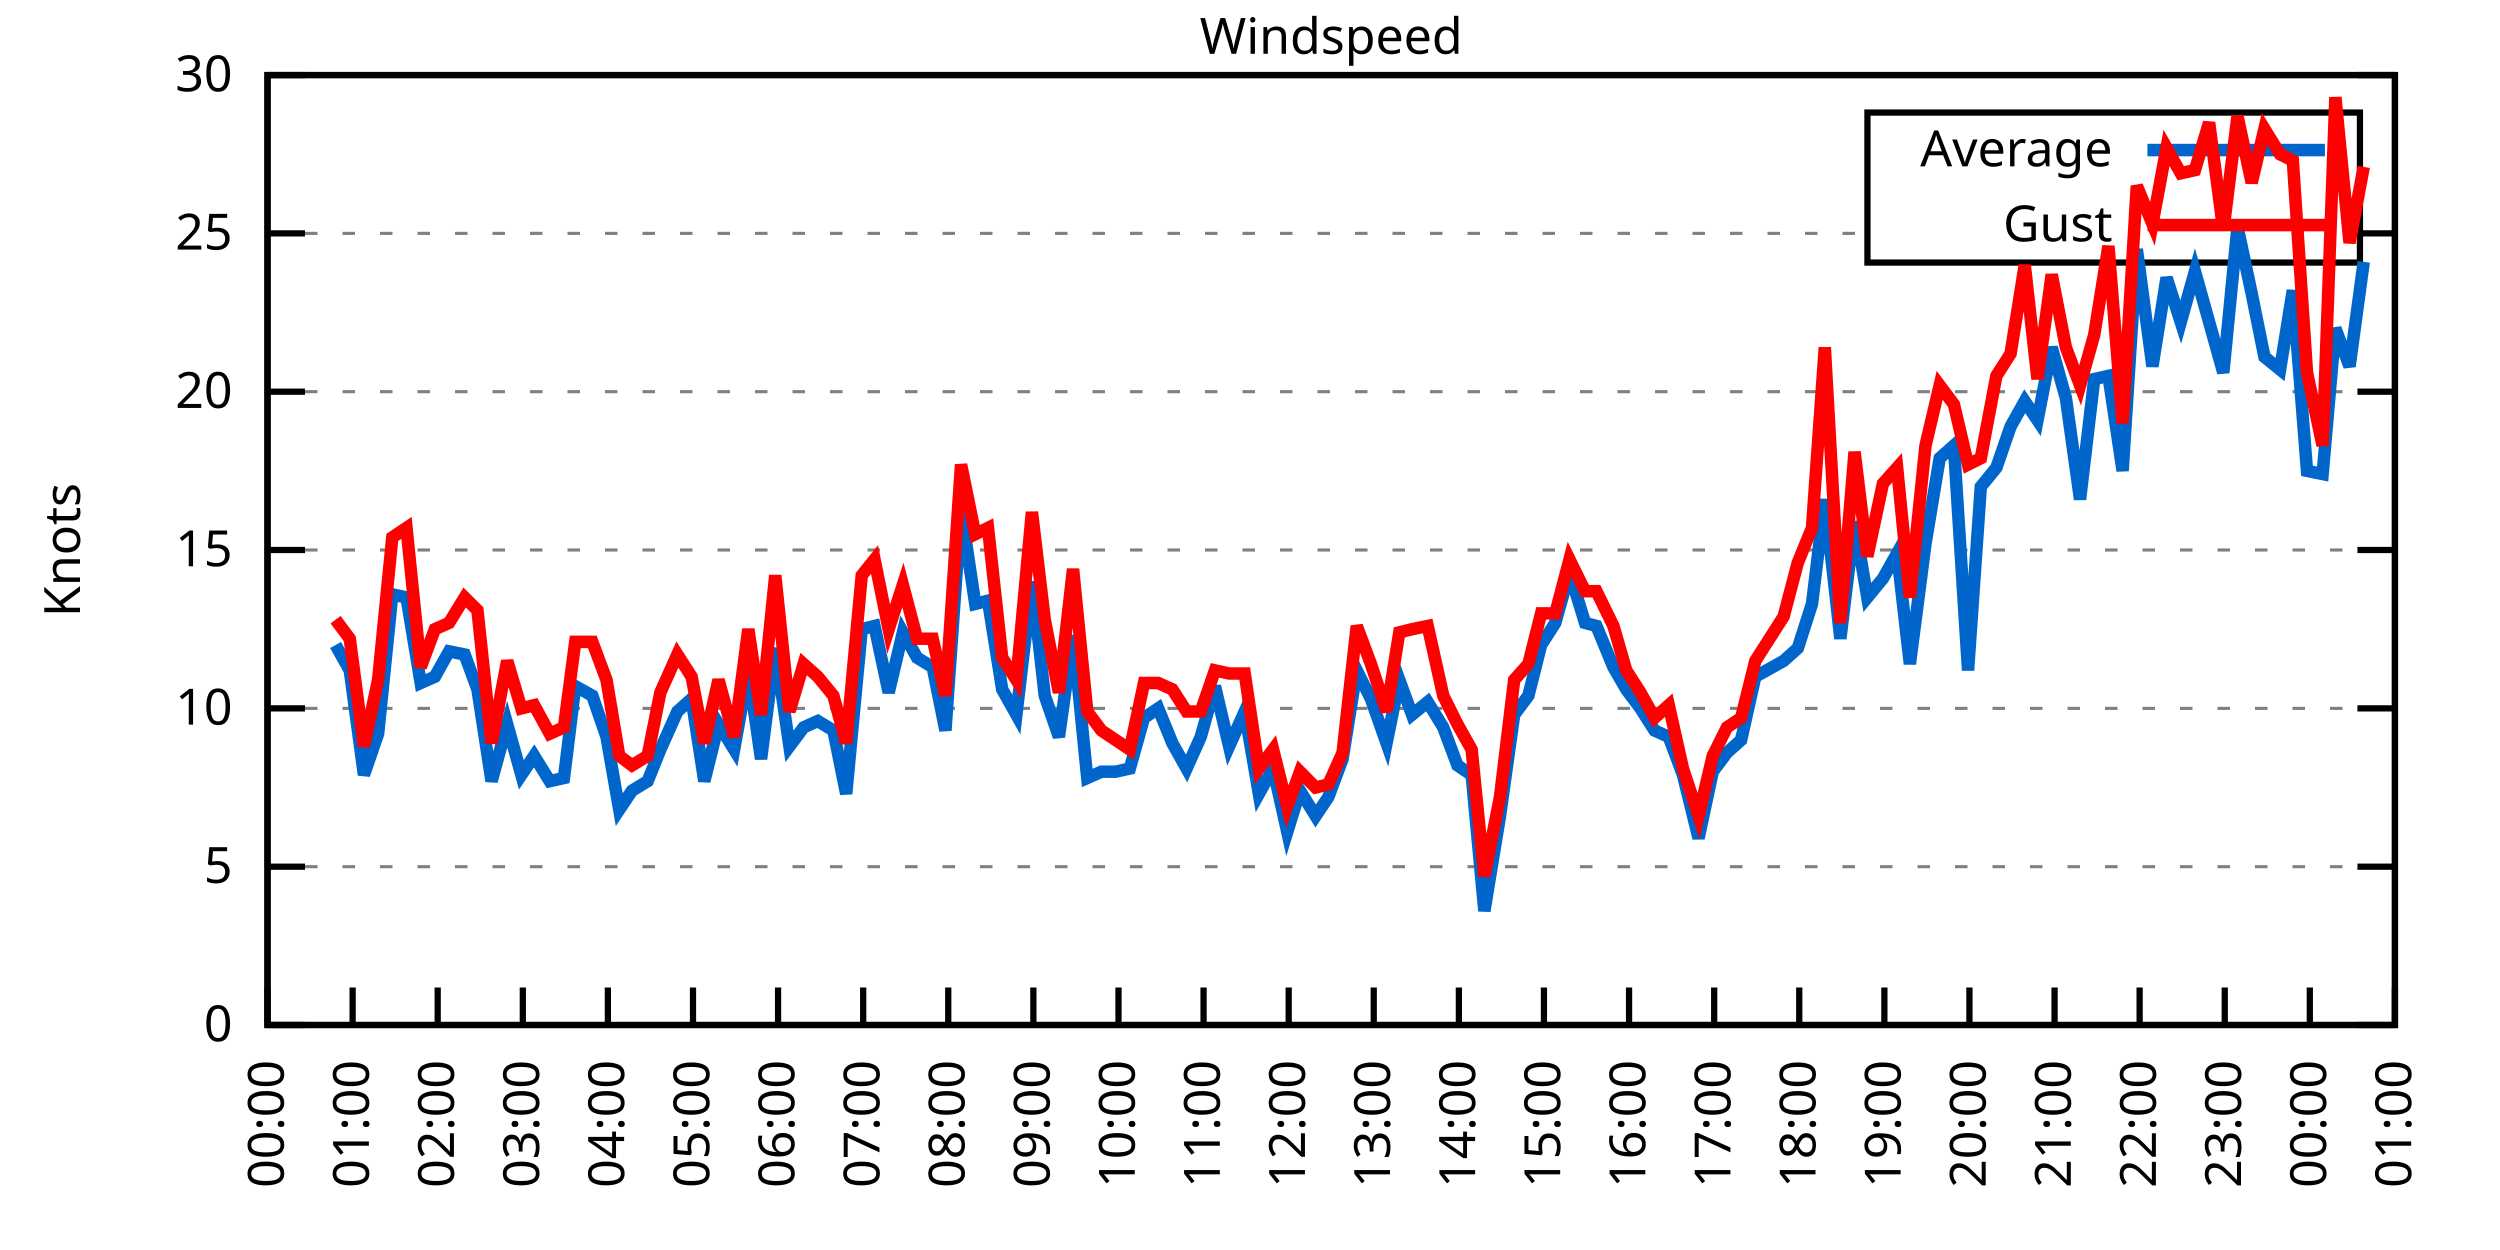
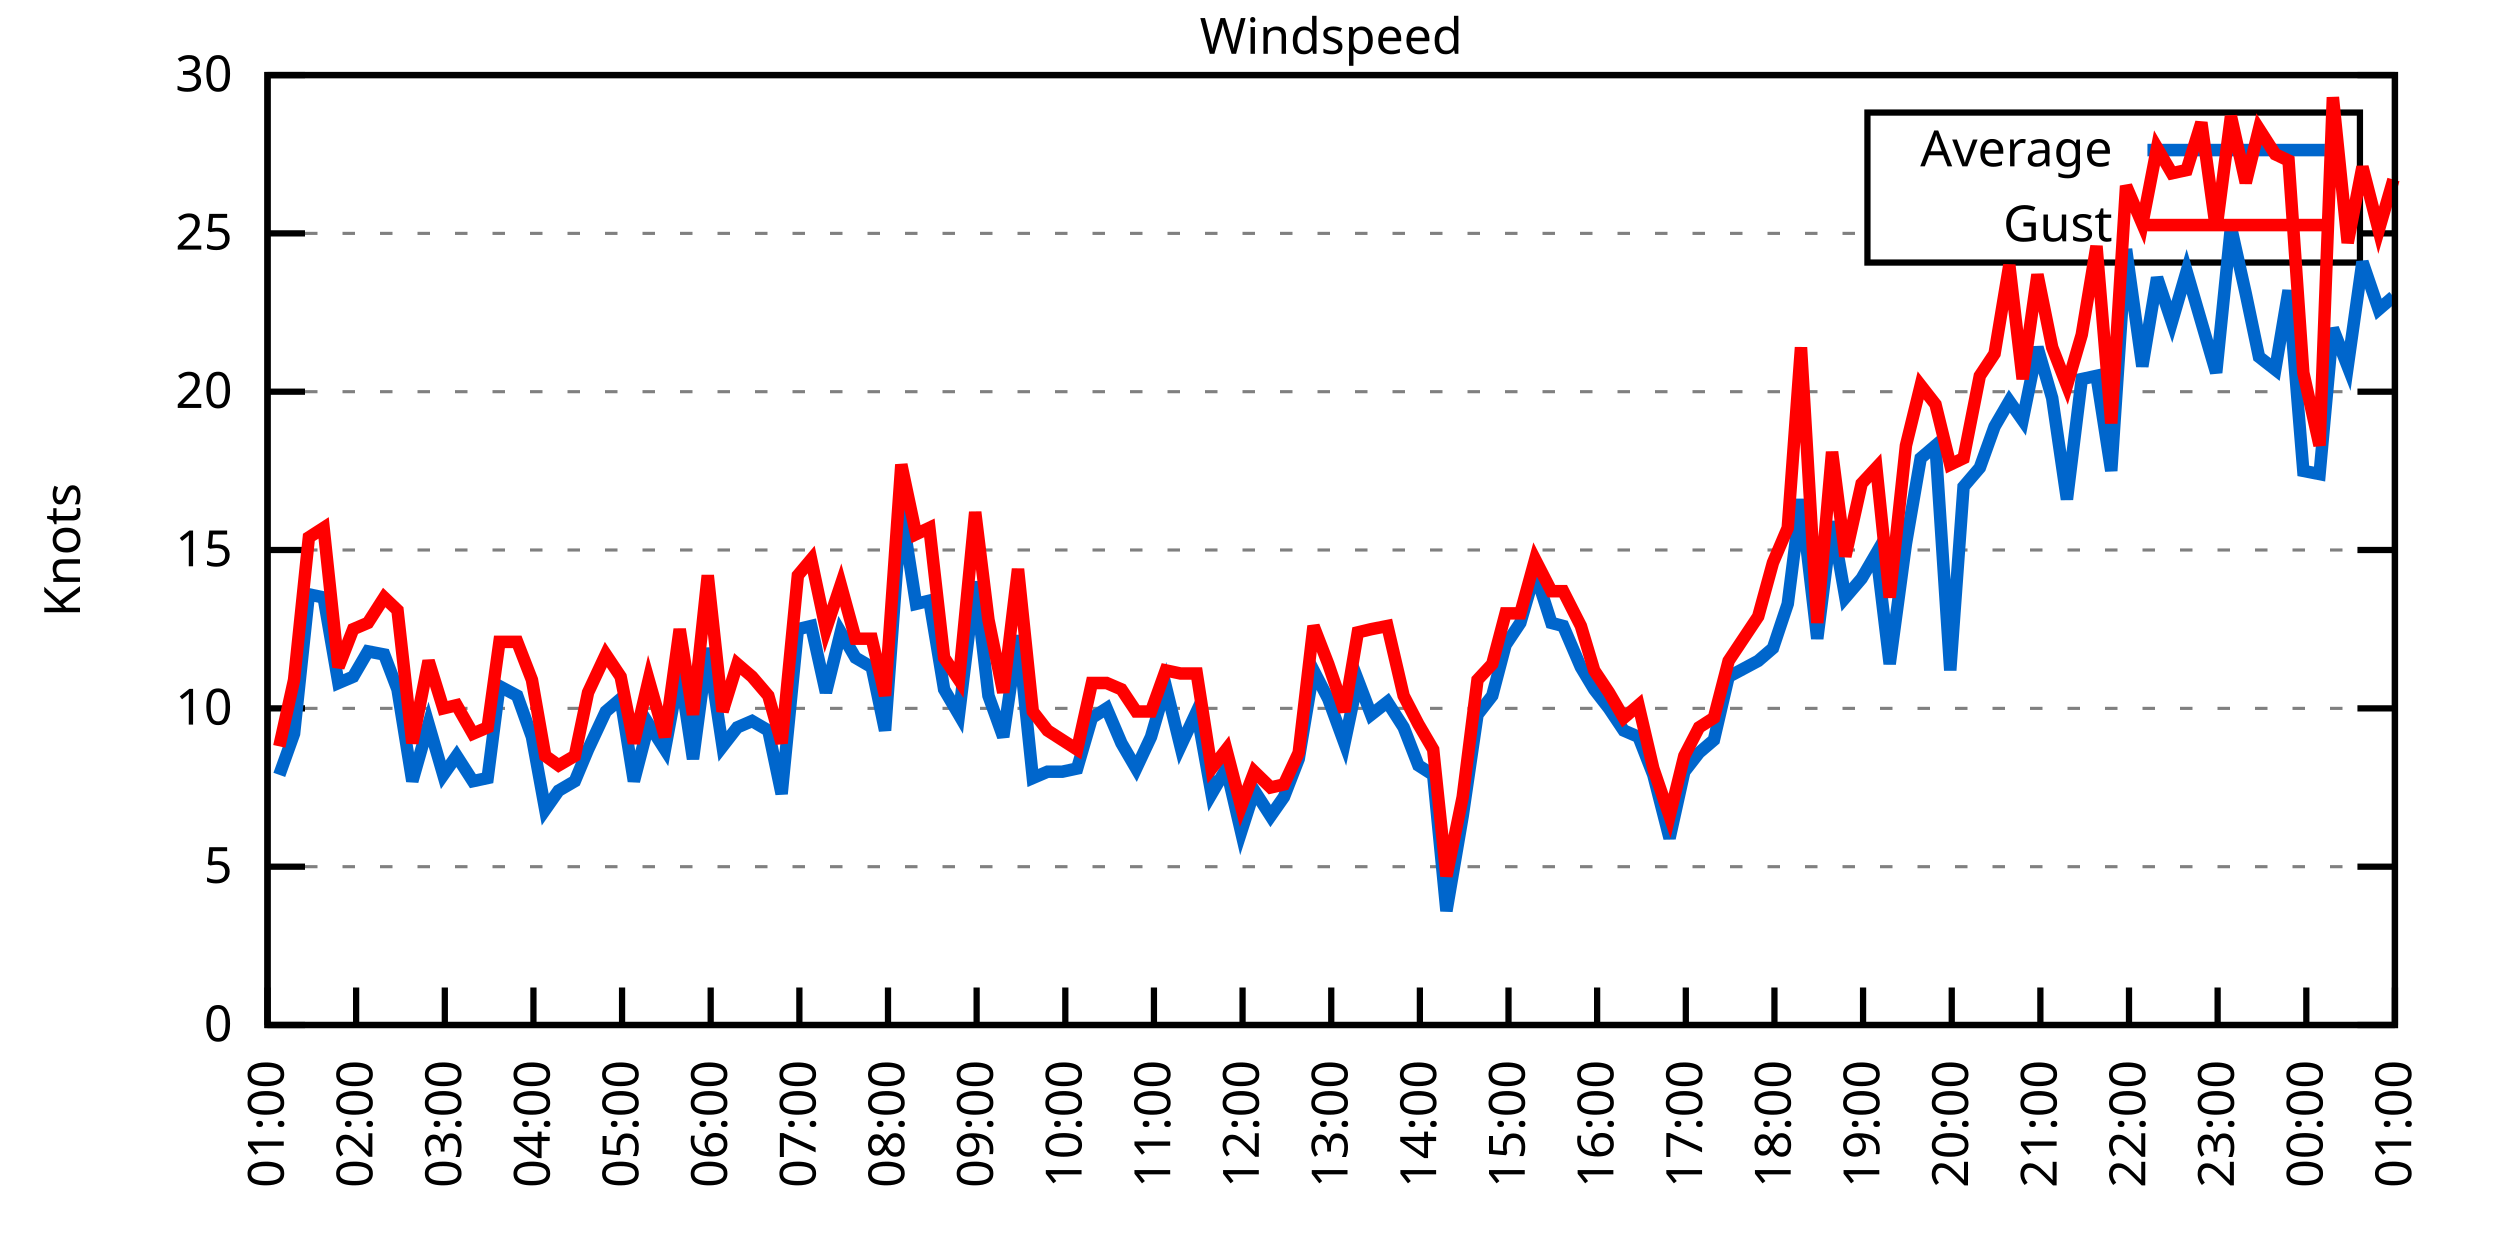
<svg xmlns="http://www.w3.org/2000/svg" xmlns:xlink="http://www.w3.org/1999/xlink" width="400" height="200" viewBox="0 0 400 200">
  <g id="gnuplot_canvas">
    <rect x="0" y="0" width="400" height="200" fill="none" />
    <defs>
      <circle id="gpDot" r="0.5" stroke-width="0.5" stroke="currentColor" />
      <path id="gpPt0" stroke-width="0.333" stroke="currentColor" d="M-1,0 h2 M0,-1 v2" />
      <path id="gpPt1" stroke-width="0.333" stroke="currentColor" d="M-1,-1 L1,1 M1,-1 L-1,1" />
      <path id="gpPt2" stroke-width="0.333" stroke="currentColor" d="M-1,0 L1,0 M0,-1 L0,1 M-1,-1 L1,1 M-1,1 L1,-1" />
      <rect id="gpPt3" stroke-width="0.333" stroke="currentColor" x="-1" y="-1" width="2" height="2" />
      <rect id="gpPt4" stroke-width="0.333" stroke="currentColor" fill="currentColor" x="-1" y="-1" width="2" height="2" />
      <circle id="gpPt5" stroke-width="0.333" stroke="currentColor" cx="0" cy="0" r="1" />
      <use xlink:href="#gpPt5" id="gpPt6" fill="currentColor" stroke="none" />
      <path id="gpPt7" stroke-width="0.333" stroke="currentColor" d="M0,-1.33 L-1.33,0.67 L1.33,0.67 z" />
      <use xlink:href="#gpPt7" id="gpPt8" fill="currentColor" stroke="none" />
      <use xlink:href="#gpPt7" id="gpPt9" stroke="currentColor" transform="rotate(180)" />
      <use xlink:href="#gpPt9" id="gpPt10" fill="currentColor" stroke="none" />
      <use xlink:href="#gpPt3" id="gpPt11" stroke="currentColor" transform="rotate(45)" />
      <use xlink:href="#gpPt11" id="gpPt12" fill="currentColor" stroke="none" />
      <path id="gpPt13" stroke-width="0.333" stroke="currentColor" d="M0,1.330 L1.265,0.411 L0.782,-1.067 L-0.782,-1.076 L-1.265,0.411 z" />
      <use xlink:href="#gpPt13" id="gpPt14" fill="currentColor" stroke="none" />
      <filter id="textbox" filterUnits="objectBoundingBox" x="0" y="0" height="1" width="1">
        <feFlood flood-color="white" flood-opacity="1" result="bgnd" />
        <feComposite in="SourceGraphic" in2="bgnd" operator="atop" />
      </filter>
      <filter id="greybox" filterUnits="objectBoundingBox" x="0" y="0" height="1" width="1">
        <feFlood flood-color="lightgrey" flood-opacity="1" result="grey" />
        <feComposite in="SourceGraphic" in2="grey" operator="atop" />
      </filter>
    </defs>
    <g fill="none" color="white" stroke="currentColor" stroke-width="1.00" stroke-linecap="butt" stroke-linejoin="miter">
</g>
    <g fill="none" color="black" stroke="currentColor" stroke-width="1.00" stroke-linecap="butt" stroke-linejoin="miter">
      <g stroke="none" shape-rendering="crispEdges">
        <polygon fill="rgb(255, 255, 255)" points="42.80,164.00 383.18,164.00 383.18,12.02 42.80,12.02 " />
      </g>
    </g>
    <g fill="none" color="black" stroke="currentColor" stroke-width="1.00" stroke-linecap="butt" stroke-linejoin="miter">
</g>
    <g fill="none" color="black" stroke="black" stroke-width="0.50" stroke-linecap="butt" stroke-linejoin="miter">
</g>
    <g fill="none" color="gray" stroke="currentColor" stroke-width="0.50" stroke-linecap="butt" stroke-linejoin="miter">
      <path stroke="gray" stroke-dasharray="2,4" class="gridline" d="M42.80,164.00 L383.19,164.00  " />
    </g>
    <g fill="none" color="gray" stroke="gray" stroke-width="1.00" stroke-linecap="butt" stroke-linejoin="miter">
</g>
    <g fill="none" color="black" stroke="currentColor" stroke-width="1.00" stroke-linecap="butt" stroke-linejoin="miter">
      <path stroke="black" d="M42.80,164.00 L48.80,164.00 M383.19,164.00 L377.19,164.00  " />
      <g transform="translate(37.20,166.60)" stroke="none" fill="black" font-family="Sans" font-size="8.00" text-anchor="end">
        <text>
          <tspan font-family="Sans"> 0</tspan>
        </text>
      </g>
    </g>
    <g fill="none" color="black" stroke="currentColor" stroke-width="1.00" stroke-linecap="butt" stroke-linejoin="miter">
</g>
    <g fill="none" color="black" stroke="black" stroke-width="0.50" stroke-linecap="butt" stroke-linejoin="miter">
</g>
    <g fill="none" color="gray" stroke="currentColor" stroke-width="0.50" stroke-linecap="butt" stroke-linejoin="miter">
      <path stroke="gray" stroke-dasharray="2,4" class="gridline" d="M42.80,138.67 L383.19,138.67  " />
    </g>
    <g fill="none" color="gray" stroke="gray" stroke-width="1.00" stroke-linecap="butt" stroke-linejoin="miter">
</g>
    <g fill="none" color="black" stroke="currentColor" stroke-width="1.00" stroke-linecap="butt" stroke-linejoin="miter">
      <path stroke="black" d="M42.80,138.67 L48.80,138.67 M383.19,138.67 L377.19,138.67  " />
      <g transform="translate(37.20,141.27)" stroke="none" fill="black" font-family="Sans" font-size="8.00" text-anchor="end">
        <text>
          <tspan font-family="Sans"> 5</tspan>
        </text>
      </g>
    </g>
    <g fill="none" color="black" stroke="currentColor" stroke-width="1.00" stroke-linecap="butt" stroke-linejoin="miter">
</g>
    <g fill="none" color="black" stroke="black" stroke-width="0.50" stroke-linecap="butt" stroke-linejoin="miter">
</g>
    <g fill="none" color="gray" stroke="currentColor" stroke-width="0.50" stroke-linecap="butt" stroke-linejoin="miter">
      <path stroke="gray" stroke-dasharray="2,4" class="gridline" d="M42.80,113.34 L383.19,113.34  " />
    </g>
    <g fill="none" color="gray" stroke="gray" stroke-width="1.00" stroke-linecap="butt" stroke-linejoin="miter">
</g>
    <g fill="none" color="black" stroke="currentColor" stroke-width="1.00" stroke-linecap="butt" stroke-linejoin="miter">
      <path stroke="black" d="M42.80,113.34 L48.80,113.34 M383.19,113.34 L377.19,113.34  " />
      <g transform="translate(37.20,115.94)" stroke="none" fill="black" font-family="Sans" font-size="8.00" text-anchor="end">
        <text>
          <tspan font-family="Sans"> 10</tspan>
        </text>
      </g>
    </g>
    <g fill="none" color="black" stroke="currentColor" stroke-width="1.00" stroke-linecap="butt" stroke-linejoin="miter">
</g>
    <g fill="none" color="black" stroke="black" stroke-width="0.50" stroke-linecap="butt" stroke-linejoin="miter">
</g>
    <g fill="none" color="gray" stroke="currentColor" stroke-width="0.50" stroke-linecap="butt" stroke-linejoin="miter">
      <path stroke="gray" stroke-dasharray="2,4" class="gridline" d="M42.80,88.00 L383.19,88.00  " />
    </g>
    <g fill="none" color="gray" stroke="gray" stroke-width="1.00" stroke-linecap="butt" stroke-linejoin="miter">
</g>
    <g fill="none" color="black" stroke="currentColor" stroke-width="1.00" stroke-linecap="butt" stroke-linejoin="miter">
      <path stroke="black" d="M42.80,88.00 L48.80,88.00 M383.19,88.00 L377.19,88.00  " />
      <g transform="translate(37.20,90.60)" stroke="none" fill="black" font-family="Sans" font-size="8.00" text-anchor="end">
        <text>
          <tspan font-family="Sans"> 15</tspan>
        </text>
      </g>
    </g>
    <g fill="none" color="black" stroke="currentColor" stroke-width="1.00" stroke-linecap="butt" stroke-linejoin="miter">
</g>
    <g fill="none" color="black" stroke="black" stroke-width="0.50" stroke-linecap="butt" stroke-linejoin="miter">
</g>
    <g fill="none" color="gray" stroke="currentColor" stroke-width="0.50" stroke-linecap="butt" stroke-linejoin="miter">
      <path stroke="gray" stroke-dasharray="2,4" class="gridline" d="M42.80,62.67 L383.19,62.67  " />
    </g>
    <g fill="none" color="gray" stroke="gray" stroke-width="1.00" stroke-linecap="butt" stroke-linejoin="miter">
</g>
    <g fill="none" color="black" stroke="currentColor" stroke-width="1.00" stroke-linecap="butt" stroke-linejoin="miter">
      <path stroke="black" d="M42.80,62.67 L48.80,62.67 M383.19,62.67 L377.19,62.67  " />
      <g transform="translate(37.20,65.27)" stroke="none" fill="black" font-family="Sans" font-size="8.00" text-anchor="end">
        <text>
          <tspan font-family="Sans"> 20</tspan>
        </text>
      </g>
    </g>
    <g fill="none" color="black" stroke="currentColor" stroke-width="1.00" stroke-linecap="butt" stroke-linejoin="miter">
</g>
    <g fill="none" color="black" stroke="black" stroke-width="0.50" stroke-linecap="butt" stroke-linejoin="miter">
</g>
    <g fill="none" color="gray" stroke="currentColor" stroke-width="0.50" stroke-linecap="butt" stroke-linejoin="miter">
      <path stroke="gray" stroke-dasharray="2,4" class="gridline" d="M42.80,37.34 L298.79,37.34 M377.59,37.34 L383.19,37.34  " />
    </g>
    <g fill="none" color="gray" stroke="gray" stroke-width="1.00" stroke-linecap="butt" stroke-linejoin="miter">
</g>
    <g fill="none" color="black" stroke="currentColor" stroke-width="1.00" stroke-linecap="butt" stroke-linejoin="miter">
      <path stroke="black" d="M42.80,37.34 L48.80,37.34 M383.19,37.34 L377.19,37.34  " />
      <g transform="translate(37.20,39.94)" stroke="none" fill="black" font-family="Sans" font-size="8.00" text-anchor="end">
        <text>
          <tspan font-family="Sans"> 25</tspan>
        </text>
      </g>
    </g>
    <g fill="none" color="black" stroke="currentColor" stroke-width="1.00" stroke-linecap="butt" stroke-linejoin="miter">
</g>
    <g fill="none" color="black" stroke="black" stroke-width="0.50" stroke-linecap="butt" stroke-linejoin="miter">
</g>
    <g fill="none" color="gray" stroke="currentColor" stroke-width="0.50" stroke-linecap="butt" stroke-linejoin="miter">
      <path stroke="gray" stroke-dasharray="2,4" class="gridline" d="M42.80,12.01 L383.19,12.01  " />
    </g>
    <g fill="none" color="gray" stroke="gray" stroke-width="1.00" stroke-linecap="butt" stroke-linejoin="miter">
</g>
    <g fill="none" color="black" stroke="currentColor" stroke-width="1.00" stroke-linecap="butt" stroke-linejoin="miter">
      <path stroke="black" d="M42.80,12.01 L48.80,12.01 M383.19,12.01 L377.19,12.01  " />
      <g transform="translate(37.20,14.61)" stroke="none" fill="black" font-family="Sans" font-size="8.00" text-anchor="end">
        <text>
          <tspan font-family="Sans"> 30</tspan>
        </text>
      </g>
    </g>
    <g fill="none" color="black" stroke="currentColor" stroke-width="1.00" stroke-linecap="butt" stroke-linejoin="miter">
      <path stroke="black" d="M42.80,164.00 L42.80,158.00  " />
      <g transform="translate(45.40,169.60) rotate(270.00)" stroke="none" fill="black" font-family="Sans" font-size="8.00" text-anchor="end">
        <text>
-           <tspan font-family="Sans">00:00</tspan>
-         </text>
-       </g>
-     </g>
-     <g fill="none" color="black" stroke="currentColor" stroke-width="1.00" stroke-linecap="butt" stroke-linejoin="miter">
-       <path stroke="black" d="M56.42,164.00 L56.42,158.00  " />
-       <g transform="translate(59.02,169.60) rotate(270.00)" stroke="none" fill="black" font-family="Sans" font-size="8.00" text-anchor="end">
-         <text>
          <tspan font-family="Sans">01:00</tspan>
        </text>
      </g>
    </g>
    <g fill="none" color="black" stroke="currentColor" stroke-width="1.00" stroke-linecap="butt" stroke-linejoin="miter">
-       <path stroke="black" d="M70.03,164.00 L70.03,158.00  " />
-       <g transform="translate(72.63,169.60) rotate(270.00)" stroke="none" fill="black" font-family="Sans" font-size="8.00" text-anchor="end">
+       <path stroke="black" d="M56.98,164.00 L56.98,158.00  " />
+       <g transform="translate(59.58,169.60) rotate(270.00)" stroke="none" fill="black" font-family="Sans" font-size="8.00" text-anchor="end">
        <text>
          <tspan font-family="Sans">02:00</tspan>
        </text>
      </g>
    </g>
    <g fill="none" color="black" stroke="currentColor" stroke-width="1.00" stroke-linecap="butt" stroke-linejoin="miter">
-       <path stroke="black" d="M83.65,164.00 L83.65,158.00  " />
-       <g transform="translate(86.25,169.60) rotate(270.00)" stroke="none" fill="black" font-family="Sans" font-size="8.00" text-anchor="end">
+       <path stroke="black" d="M71.17,164.00 L71.17,158.00  " />
+       <g transform="translate(73.77,169.60) rotate(270.00)" stroke="none" fill="black" font-family="Sans" font-size="8.00" text-anchor="end">
        <text>
          <tspan font-family="Sans">03:00</tspan>
        </text>
      </g>
    </g>
    <g fill="none" color="black" stroke="currentColor" stroke-width="1.00" stroke-linecap="butt" stroke-linejoin="miter">
-       <path stroke="black" d="M97.26,164.00 L97.26,158.00  " />
-       <g transform="translate(99.86,169.60) rotate(270.00)" stroke="none" fill="black" font-family="Sans" font-size="8.00" text-anchor="end">
+       <path stroke="black" d="M85.35,164.00 L85.35,158.00  " />
+       <g transform="translate(87.95,169.60) rotate(270.00)" stroke="none" fill="black" font-family="Sans" font-size="8.00" text-anchor="end">
        <text>
          <tspan font-family="Sans">04:00</tspan>
        </text>
      </g>
    </g>
    <g fill="none" color="black" stroke="currentColor" stroke-width="1.00" stroke-linecap="butt" stroke-linejoin="miter">
-       <path stroke="black" d="M110.88,164.00 L110.88,158.00  " />
-       <g transform="translate(113.48,169.60) rotate(270.00)" stroke="none" fill="black" font-family="Sans" font-size="8.00" text-anchor="end">
+       <path stroke="black" d="M99.53,164.00 L99.53,158.00  " />
+       <g transform="translate(102.13,169.60) rotate(270.00)" stroke="none" fill="black" font-family="Sans" font-size="8.00" text-anchor="end">
        <text>
          <tspan font-family="Sans">05:00</tspan>
        </text>
      </g>
    </g>
    <g fill="none" color="black" stroke="currentColor" stroke-width="1.00" stroke-linecap="butt" stroke-linejoin="miter">
-       <path stroke="black" d="M124.49,164.00 L124.49,158.00  " />
-       <g transform="translate(127.09,169.60) rotate(270.00)" stroke="none" fill="black" font-family="Sans" font-size="8.00" text-anchor="end">
+       <path stroke="black" d="M113.71,164.00 L113.71,158.00  " />
+       <g transform="translate(116.31,169.60) rotate(270.00)" stroke="none" fill="black" font-family="Sans" font-size="8.00" text-anchor="end">
        <text>
          <tspan font-family="Sans">06:00</tspan>
        </text>
      </g>
    </g>
    <g fill="none" color="black" stroke="currentColor" stroke-width="1.00" stroke-linecap="butt" stroke-linejoin="miter">
-       <path stroke="black" d="M138.11,164.00 L138.11,158.00  " />
-       <g transform="translate(140.71,169.60) rotate(270.00)" stroke="none" fill="black" font-family="Sans" font-size="8.00" text-anchor="end">
+       <path stroke="black" d="M127.90,164.00 L127.90,158.00  " />
+       <g transform="translate(130.50,169.60) rotate(270.00)" stroke="none" fill="black" font-family="Sans" font-size="8.00" text-anchor="end">
        <text>
          <tspan font-family="Sans">07:00</tspan>
        </text>
      </g>
    </g>
    <g fill="none" color="black" stroke="currentColor" stroke-width="1.00" stroke-linecap="butt" stroke-linejoin="miter">
-       <path stroke="black" d="M151.72,164.00 L151.72,158.00  " />
-       <g transform="translate(154.32,169.60) rotate(270.00)" stroke="none" fill="black" font-family="Sans" font-size="8.00" text-anchor="end">
+       <path stroke="black" d="M142.08,164.00 L142.08,158.00  " />
+       <g transform="translate(144.68,169.60) rotate(270.00)" stroke="none" fill="black" font-family="Sans" font-size="8.00" text-anchor="end">
        <text>
          <tspan font-family="Sans">08:00</tspan>
        </text>
      </g>
    </g>
    <g fill="none" color="black" stroke="currentColor" stroke-width="1.00" stroke-linecap="butt" stroke-linejoin="miter">
-       <path stroke="black" d="M165.34,164.00 L165.34,158.00  " />
-       <g transform="translate(167.94,169.60) rotate(270.00)" stroke="none" fill="black" font-family="Sans" font-size="8.00" text-anchor="end">
+       <path stroke="black" d="M156.26,164.00 L156.26,158.00  " />
+       <g transform="translate(158.86,169.60) rotate(270.00)" stroke="none" fill="black" font-family="Sans" font-size="8.00" text-anchor="end">
        <text>
          <tspan font-family="Sans">09:00</tspan>
        </text>
      </g>
    </g>
    <g fill="none" color="black" stroke="currentColor" stroke-width="1.00" stroke-linecap="butt" stroke-linejoin="miter">
-       <path stroke="black" d="M178.96,164.00 L178.96,158.00  " />
-       <g transform="translate(181.56,169.60) rotate(270.00)" stroke="none" fill="black" font-family="Sans" font-size="8.00" text-anchor="end">
+       <path stroke="black" d="M170.45,164.00 L170.45,158.00  " />
+       <g transform="translate(173.05,169.60) rotate(270.00)" stroke="none" fill="black" font-family="Sans" font-size="8.00" text-anchor="end">
        <text>
          <tspan font-family="Sans">10:00</tspan>
        </text>
      </g>
    </g>
    <g fill="none" color="black" stroke="currentColor" stroke-width="1.00" stroke-linecap="butt" stroke-linejoin="miter">
-       <path stroke="black" d="M192.57,164.00 L192.57,158.00  " />
-       <g transform="translate(195.17,169.60) rotate(270.00)" stroke="none" fill="black" font-family="Sans" font-size="8.00" text-anchor="end">
+       <path stroke="black" d="M184.63,164.00 L184.63,158.00  " />
+       <g transform="translate(187.23,169.60) rotate(270.00)" stroke="none" fill="black" font-family="Sans" font-size="8.00" text-anchor="end">
        <text>
          <tspan font-family="Sans">11:00</tspan>
        </text>
      </g>
    </g>
    <g fill="none" color="black" stroke="currentColor" stroke-width="1.00" stroke-linecap="butt" stroke-linejoin="miter">
-       <path stroke="black" d="M206.19,164.00 L206.19,158.00  " />
-       <g transform="translate(208.79,169.60) rotate(270.00)" stroke="none" fill="black" font-family="Sans" font-size="8.00" text-anchor="end">
+       <path stroke="black" d="M198.81,164.00 L198.81,158.00  " />
+       <g transform="translate(201.41,169.60) rotate(270.00)" stroke="none" fill="black" font-family="Sans" font-size="8.00" text-anchor="end">
        <text>
          <tspan font-family="Sans">12:00</tspan>
        </text>
      </g>
    </g>
    <g fill="none" color="black" stroke="currentColor" stroke-width="1.00" stroke-linecap="butt" stroke-linejoin="miter">
-       <path stroke="black" d="M219.80,164.00 L219.80,158.00  " />
-       <g transform="translate(222.40,169.60) rotate(270.00)" stroke="none" fill="black" font-family="Sans" font-size="8.00" text-anchor="end">
+       <path stroke="black" d="M213.00,164.00 L213.00,158.00  " />
+       <g transform="translate(215.60,169.60) rotate(270.00)" stroke="none" fill="black" font-family="Sans" font-size="8.00" text-anchor="end">
        <text>
          <tspan font-family="Sans">13:00</tspan>
        </text>
      </g>
    </g>
    <g fill="none" color="black" stroke="currentColor" stroke-width="1.00" stroke-linecap="butt" stroke-linejoin="miter">
-       <path stroke="black" d="M233.42,164.00 L233.42,158.00  " />
-       <g transform="translate(236.02,169.60) rotate(270.00)" stroke="none" fill="black" font-family="Sans" font-size="8.00" text-anchor="end">
+       <path stroke="black" d="M227.18,164.00 L227.18,158.00  " />
+       <g transform="translate(229.78,169.60) rotate(270.00)" stroke="none" fill="black" font-family="Sans" font-size="8.00" text-anchor="end">
        <text>
          <tspan font-family="Sans">14:00</tspan>
        </text>
      </g>
    </g>
    <g fill="none" color="black" stroke="currentColor" stroke-width="1.00" stroke-linecap="butt" stroke-linejoin="miter">
-       <path stroke="black" d="M247.03,164.00 L247.03,158.00  " />
-       <g transform="translate(249.63,169.60) rotate(270.00)" stroke="none" fill="black" font-family="Sans" font-size="8.00" text-anchor="end">
+       <path stroke="black" d="M241.36,164.00 L241.36,158.00  " />
+       <g transform="translate(243.96,169.60) rotate(270.00)" stroke="none" fill="black" font-family="Sans" font-size="8.00" text-anchor="end">
        <text>
          <tspan font-family="Sans">15:00</tspan>
        </text>
      </g>
    </g>
    <g fill="none" color="black" stroke="currentColor" stroke-width="1.00" stroke-linecap="butt" stroke-linejoin="miter">
-       <path stroke="black" d="M260.65,164.00 L260.65,158.00  " />
-       <g transform="translate(263.25,169.60) rotate(270.00)" stroke="none" fill="black" font-family="Sans" font-size="8.00" text-anchor="end">
+       <path stroke="black" d="M255.54,164.00 L255.54,158.00  " />
+       <g transform="translate(258.14,169.60) rotate(270.00)" stroke="none" fill="black" font-family="Sans" font-size="8.00" text-anchor="end">
        <text>
          <tspan font-family="Sans">16:00</tspan>
        </text>
      </g>
    </g>
    <g fill="none" color="black" stroke="currentColor" stroke-width="1.00" stroke-linecap="butt" stroke-linejoin="miter">
-       <path stroke="black" d="M274.27,164.00 L274.27,158.00  " />
-       <g transform="translate(276.87,169.60) rotate(270.00)" stroke="none" fill="black" font-family="Sans" font-size="8.00" text-anchor="end">
+       <path stroke="black" d="M269.73,164.00 L269.73,158.00  " />
+       <g transform="translate(272.33,169.60) rotate(270.00)" stroke="none" fill="black" font-family="Sans" font-size="8.00" text-anchor="end">
        <text>
          <tspan font-family="Sans">17:00</tspan>
        </text>
      </g>
    </g>
    <g fill="none" color="black" stroke="currentColor" stroke-width="1.00" stroke-linecap="butt" stroke-linejoin="miter">
-       <path stroke="black" d="M287.88,164.00 L287.88,158.00  " />
-       <g transform="translate(290.48,169.60) rotate(270.00)" stroke="none" fill="black" font-family="Sans" font-size="8.00" text-anchor="end">
+       <path stroke="black" d="M283.91,164.00 L283.91,158.00  " />
+       <g transform="translate(286.51,169.60) rotate(270.00)" stroke="none" fill="black" font-family="Sans" font-size="8.00" text-anchor="end">
        <text>
          <tspan font-family="Sans">18:00</tspan>
        </text>
      </g>
    </g>
    <g fill="none" color="black" stroke="currentColor" stroke-width="1.00" stroke-linecap="butt" stroke-linejoin="miter">
-       <path stroke="black" d="M301.50,164.00 L301.50,158.00  " />
-       <g transform="translate(304.10,169.60) rotate(270.00)" stroke="none" fill="black" font-family="Sans" font-size="8.00" text-anchor="end">
+       <path stroke="black" d="M298.09,164.00 L298.09,158.00  " />
+       <g transform="translate(300.69,169.60) rotate(270.00)" stroke="none" fill="black" font-family="Sans" font-size="8.00" text-anchor="end">
        <text>
          <tspan font-family="Sans">19:00</tspan>
        </text>
      </g>
    </g>
    <g fill="none" color="black" stroke="currentColor" stroke-width="1.00" stroke-linecap="butt" stroke-linejoin="miter">
-       <path stroke="black" d="M315.11,164.00 L315.11,158.00  " />
-       <g transform="translate(317.71,169.60) rotate(270.00)" stroke="none" fill="black" font-family="Sans" font-size="8.00" text-anchor="end">
+       <path stroke="black" d="M312.28,164.00 L312.28,158.00  " />
+       <g transform="translate(314.88,169.60) rotate(270.00)" stroke="none" fill="black" font-family="Sans" font-size="8.00" text-anchor="end">
        <text>
          <tspan font-family="Sans">20:00</tspan>
        </text>
      </g>
    </g>
    <g fill="none" color="black" stroke="currentColor" stroke-width="1.00" stroke-linecap="butt" stroke-linejoin="miter">
-       <path stroke="black" d="M328.73,164.00 L328.73,158.00  " />
-       <g transform="translate(331.33,169.60) rotate(270.00)" stroke="none" fill="black" font-family="Sans" font-size="8.00" text-anchor="end">
+       <path stroke="black" d="M326.46,164.00 L326.46,158.00  " />
+       <g transform="translate(329.06,169.60) rotate(270.00)" stroke="none" fill="black" font-family="Sans" font-size="8.00" text-anchor="end">
        <text>
          <tspan font-family="Sans">21:00</tspan>
        </text>
      </g>
    </g>
    <g fill="none" color="black" stroke="currentColor" stroke-width="1.00" stroke-linecap="butt" stroke-linejoin="miter">
-       <path stroke="black" d="M342.34,164.00 L342.34,158.00  " />
-       <g transform="translate(344.94,169.60) rotate(270.00)" stroke="none" fill="black" font-family="Sans" font-size="8.00" text-anchor="end">
+       <path stroke="black" d="M340.64,164.00 L340.64,158.00  " />
+       <g transform="translate(343.24,169.60) rotate(270.00)" stroke="none" fill="black" font-family="Sans" font-size="8.00" text-anchor="end">
        <text>
          <tspan font-family="Sans">22:00</tspan>
        </text>
      </g>
    </g>
    <g fill="none" color="black" stroke="currentColor" stroke-width="1.00" stroke-linecap="butt" stroke-linejoin="miter">
-       <path stroke="black" d="M355.96,164.00 L355.96,158.00  " />
-       <g transform="translate(358.56,169.60) rotate(270.00)" stroke="none" fill="black" font-family="Sans" font-size="8.00" text-anchor="end">
+       <path stroke="black" d="M354.82,164.00 L354.82,158.00  " />
+       <g transform="translate(357.42,169.60) rotate(270.00)" stroke="none" fill="black" font-family="Sans" font-size="8.00" text-anchor="end">
        <text>
          <tspan font-family="Sans">23:00</tspan>
        </text>
      </g>
    </g>
    <g fill="none" color="black" stroke="currentColor" stroke-width="1.00" stroke-linecap="butt" stroke-linejoin="miter">
-       <path stroke="black" d="M369.57,164.00 L369.57,158.00  " />
-       <g transform="translate(372.17,169.60) rotate(270.00)" stroke="none" fill="black" font-family="Sans" font-size="8.00" text-anchor="end">
+       <path stroke="black" d="M369.01,164.00 L369.01,158.00  " />
+       <g transform="translate(371.61,169.60) rotate(270.00)" stroke="none" fill="black" font-family="Sans" font-size="8.00" text-anchor="end">
        <text>
          <tspan font-family="Sans">00:00</tspan>
        </text>
      </g>
    </g>
    <g fill="none" color="black" stroke="currentColor" stroke-width="1.00" stroke-linecap="butt" stroke-linejoin="miter">
      <path stroke="black" d="M383.19,164.00 L383.19,158.00  " />
      <g transform="translate(385.79,169.60) rotate(270.00)" stroke="none" fill="black" font-family="Sans" font-size="8.00" text-anchor="end">
        <text>
          <tspan font-family="Sans">01:00</tspan>
        </text>
      </g>
    </g>
    <g fill="none" color="black" stroke="currentColor" stroke-width="1.00" stroke-linecap="butt" stroke-linejoin="miter">
</g>
    <g fill="none" color="black" stroke="currentColor" stroke-width="1.00" stroke-linecap="butt" stroke-linejoin="miter">
      <path stroke="black" d="M42.80,12.01 L42.80,164.00 L383.19,164.00 L383.19,12.01 L42.80,12.01 Z  " />
    </g>
    <g fill="none" color="black" stroke="currentColor" stroke-width="1.00" stroke-linecap="butt" stroke-linejoin="miter">
</g>
    <g fill="none" color="black" stroke="currentColor" stroke-width="1.00" stroke-linecap="butt" stroke-linejoin="miter">
      <path stroke="black" d="M298.79,42.01 L298.79,18.01 L377.59,18.01 L377.59,42.01 L298.79,42.01 Z  " />
    </g>
    <g id="Windspeed_plot_1">
      <g fill="none" color="white" stroke="black" stroke-width="2.00" stroke-linecap="butt" stroke-linejoin="miter">
</g>
      <g fill="none" color="black" stroke="currentColor" stroke-width="2.00" stroke-linecap="butt" stroke-linejoin="miter">
        <g transform="translate(337.99,26.61)" stroke="none" fill="black" font-family="Sans" font-size="8.00" text-anchor="end">
          <text>
            <tspan font-family="Sans">Average</tspan>
          </text>
        </g>
      </g>
      <g fill="none" color="black" stroke="currentColor" stroke-width="2.00" stroke-linecap="butt" stroke-linejoin="miter">
-         <path stroke="rgb(  0, 102, 204)" d="M343.59,24.01 L371.99,24.01 M53.69,103.20 L55.96,107.26 L58.23,123.98 L60.50,117.39 L62.77,95.10 L65.04,95.60   L67.31,109.28 L69.58,108.27 L71.85,104.22 L74.34,104.72 L76.39,110.30 L78.65,124.99 L81.15,115.87 L83.42,123.98   L85.46,120.94 L87.96,124.99 L90.23,124.48 L92.04,109.79 L94.77,111.31 L97.04,117.90 L99.08,129.55 L101.12,126.51   L103.62,124.99 L105.66,119.92 L108.38,113.84 L110.65,111.82 L112.69,124.99 L114.96,115.87 L117.46,119.92 L119.73,107.26   L121.77,121.44 L124.04,103.71 L126.31,119.42 L128.58,116.38 L130.85,115.36 L133.34,116.88 L135.39,127.02 L137.88,100.67   L139.92,100.16 L142.19,110.80 L144.46,101.18 L146.73,105.23 L149.23,106.75 L151.27,116.88 L153.77,81.42 L156.04,96.62   L158.08,96.11 L160.35,110.30 L162.62,114.35 L165.11,93.07 L167.16,111.31 L169.43,117.90 L171.69,101.68 L173.96,124.48   L176.23,123.47 L178.50,123.47 L180.77,122.96 L183.04,114.86 L185.31,113.34 L187.58,118.91 L189.85,122.96 L192.12,117.90   L194.39,109.79 L196.66,119.42 L199.15,113.84 L201.42,127.02 L203.69,122.96 L205.96,133.10 L208.00,126.51 L210.50,130.56   L212.54,127.52 L214.81,121.44 L217.08,107.26 L219.35,111.82 L221.85,118.91 L223.89,108.78 L225.93,114.35 L228.43,112.32   L230.92,116.38 L233.19,122.46 L235.46,123.98 L237.50,145.76 L240.00,130.56 L242.27,114.35 L244.54,111.31 L246.58,103.20   L248.85,99.66 L251.12,91.55 L253.61,99.66 L255.43,100.16 L258.15,106.75 L260.20,110.30 L262.47,113.34 L264.73,116.88   L267.00,117.90 L269.27,123.98 L271.77,134.11 L274.04,123.47 L276.31,120.43 L278.58,118.40 L280.85,108.27 L285.38,105.74   L287.65,103.71 L289.92,96.62 L291.97,79.90 L294.46,102.19 L296.73,83.45 L298.77,95.60 L301.27,92.56 L303.54,88.51   L305.58,106.24 L308.08,86.99 L310.35,73.31 L312.62,71.29 L314.89,107.26 L316.93,77.87 L319.42,74.83 L321.69,68.25   L323.96,64.19 L326.00,67.23 L328.27,55.58 L330.54,63.69 L332.81,79.90 L335.08,60.65 L337.35,60.14 L339.62,75.34   L341.89,39.87 L344.39,58.62 L346.65,44.43 L348.92,51.53 L351.19,43.42 L353.46,51.53 L355.73,59.63 L358.00,36.33   L360.27,46.97 L362.31,57.10 L364.81,59.13 L366.85,46.46 L369.12,75.34 L371.62,75.85 L373.66,52.54 L375.93,58.62   L378.20,41.90  " />
+         <path stroke="rgb(  0, 102, 204)" d="M343.59,24.01 L371.99,24.01 M44.69,123.98 L47.05,117.39 L49.42,95.10 L51.78,95.60 L54.15,109.28 L56.51,108.27   L58.87,104.22 L61.47,104.72 L63.60,110.30 L65.97,124.99 L68.57,115.87 L70.93,123.98 L73.06,120.94 L75.66,124.99   L78.02,124.48 L79.91,109.79 L82.75,111.31 L85.11,117.90 L87.24,129.55 L89.37,126.51 L91.97,124.99 L94.09,119.92   L96.93,113.84 L99.30,111.82 L101.42,124.99 L103.79,115.87 L106.39,119.92 L108.75,107.26 L110.88,121.44 L113.24,103.71   L115.61,119.42 L117.97,116.38 L120.33,115.36 L122.93,116.88 L125.06,127.02 L127.66,100.67 L129.79,100.16 L132.15,110.80   L134.52,101.18 L136.88,105.23 L139.48,106.75 L141.61,116.88 L144.21,81.42 L146.57,96.62 L148.70,96.11 L151.06,110.30   L153.43,114.35 L156.03,93.07 L158.15,111.31 L160.52,117.90 L162.88,101.68 L165.25,124.48 L167.61,123.47 L169.97,123.47   L172.34,122.96 L174.70,114.86 L177.06,113.34 L179.43,118.91 L181.79,122.96 L184.16,117.90 L186.52,109.79 L188.88,119.42   L191.48,113.84 L193.85,127.02 L196.21,122.96 L198.58,133.10 L200.70,126.51 L203.30,130.56 L205.43,127.52 L207.79,121.44   L210.16,107.26 L212.52,111.82 L215.12,118.91 L217.25,108.78 L219.38,114.35 L221.98,112.32 L224.58,116.38 L226.94,122.46   L229.31,123.98 L231.43,145.76 L234.03,130.56 L236.40,114.35 L238.76,111.31 L240.89,103.20 L243.25,99.66 L245.62,91.55   L248.22,99.66 L250.11,100.16 L252.94,106.75 L255.07,110.30 L257.43,113.34 L259.80,116.88 L262.16,117.90 L264.53,123.98   L267.13,134.11 L269.49,123.47 L271.85,120.43 L274.22,118.40 L276.58,108.27 L281.31,105.74 L283.67,103.71 L286.04,96.62   L288.16,79.90 L290.76,102.19 L293.13,83.45 L295.26,95.60 L297.86,92.56 L300.22,88.51 L302.35,106.24 L304.95,86.99   L307.31,73.31 L309.68,71.29 L312.04,107.26 L314.17,77.87 L316.77,74.83 L319.13,68.25 L321.49,64.19 L323.62,67.23   L325.99,55.58 L328.35,63.69 L330.71,79.90 L333.08,60.65 L335.44,60.14 L337.80,75.34 L340.17,39.87 L342.77,58.62   L345.13,44.43 L347.50,51.53 L349.86,43.42 L352.22,51.53 L354.59,59.63 L356.95,36.33 L359.32,46.97 L361.44,57.10   L364.04,59.13 L366.17,46.46 L368.53,75.34 L371.13,75.85 L373.26,52.54 L375.63,58.62 L377.99,41.90 L380.59,49.50   L382.95,47.47  " />
      </g>
    </g>
    <g id="Windspeed_plot_2">
      <g fill="none" color="black" stroke="currentColor" stroke-width="2.00" stroke-linecap="butt" stroke-linejoin="miter">
        <g transform="translate(337.99,38.61)" stroke="none" fill="black" font-family="Sans" font-size="8.00" text-anchor="end">
          <text>
            <tspan font-family="Sans">Gust</tspan>
          </text>
        </g>
      </g>
      <g fill="none" color="black" stroke="currentColor" stroke-width="2.00" stroke-linecap="butt" stroke-linejoin="miter">
-         <path stroke="rgb(255,   0,   0)" d="M343.59,36.01 L371.99,36.01 M53.69,99.15 L55.96,102.19 L58.23,119.42 L60.50,108.78 L62.77,85.98 L65.04,84.46   L67.31,106.75 L69.58,100.67 L71.85,99.66 L74.34,95.60 L76.39,97.63 L78.65,118.91 L81.15,105.74 L83.42,113.34   L85.46,112.83 L87.96,117.39 L90.23,116.38 L92.04,102.70 L94.77,102.70 L97.04,108.78 L99.08,120.94 L101.12,122.46   L103.62,120.94 L105.66,110.80 L108.38,104.72 L110.65,108.27 L112.69,118.91 L114.96,108.78 L117.46,117.90 L119.73,100.67   L121.77,114.35 L124.04,92.06 L126.31,113.84 L128.58,106.24 L130.85,108.27 L133.34,111.31 L135.39,118.91 L137.88,92.06   L139.92,89.52 L142.19,100.67 L144.46,93.58 L146.73,102.19 L149.23,102.19 L151.27,111.31 L153.77,74.33 L156.04,85.47   L158.08,84.46 L160.35,105.23 L162.62,108.78 L165.11,81.93 L167.16,99.15 L169.43,110.80 L171.69,91.04 L173.96,113.84   L176.23,116.88 L178.50,118.40 L180.77,119.92 L183.04,109.28 L185.31,109.28 L187.58,110.30 L189.85,113.84 L192.12,113.84   L194.39,107.26 L196.66,107.76 L199.15,107.76 L201.42,122.96 L203.69,119.92 L205.96,129.04 L208.00,123.47 L210.50,126.00   L212.54,125.50 L214.81,120.43 L217.08,100.16 L219.35,106.24 L221.85,113.84 L223.89,101.18 L225.93,100.67 L228.43,100.16   L230.92,111.31 L233.19,115.87 L235.46,119.92 L237.50,140.19 L240.00,127.52 L242.27,108.78 L244.54,106.24 L246.58,98.14   L248.85,98.14 L251.12,89.52 L253.61,94.59 L255.43,94.59 L258.15,100.16 L260.20,107.26 L262.47,110.80 L264.73,114.86   L267.00,112.83 L269.27,122.96 L271.77,130.56 L274.04,120.94 L276.31,116.38 L278.58,114.86 L280.85,105.74 L285.38,98.64   L287.65,90.03 L289.92,84.46 L291.97,55.58 L294.46,99.66 L296.73,72.30 L298.77,89.02 L301.27,77.37 L303.54,74.83   L305.58,95.60 L308.08,71.29 L310.35,61.66 L312.62,64.70 L314.89,74.33 L316.93,73.31 L319.42,60.14 L321.69,56.59   L323.96,42.41 L326.00,60.65 L328.27,43.93 L330.54,55.58 L332.81,61.66 L335.08,53.55 L337.35,39.37 L339.62,67.74   L341.89,29.74 L344.39,35.82 L346.65,23.66 L348.92,27.72 L351.19,27.21 L353.46,19.61 L355.73,36.84 L358.00,18.60   L360.27,29.24 L362.31,20.62 L364.81,24.68 L366.85,25.69 L369.12,59.63 L371.62,71.29 L373.66,15.56 L375.93,38.86   L378.20,26.70  " />
+         <path stroke="rgb(255,   0,   0)" d="M343.59,36.01 L371.99,36.01 M44.69,119.42 L47.05,108.78 L49.42,85.98 L51.78,84.46 L54.15,106.75 L56.51,100.67   L58.87,99.66 L61.47,95.60 L63.60,97.63 L65.97,118.91 L68.57,105.74 L70.93,113.34 L73.06,112.83 L75.66,117.39   L78.02,116.38 L79.91,102.70 L82.75,102.70 L85.11,108.78 L87.24,120.94 L89.37,122.46 L91.97,120.94 L94.09,110.80   L96.93,104.72 L99.30,108.27 L101.42,118.91 L103.79,108.78 L106.39,117.90 L108.75,100.67 L110.88,114.35 L113.24,92.06   L115.61,113.84 L117.97,106.24 L120.33,108.27 L122.93,111.31 L125.06,118.91 L127.66,92.06 L129.79,89.52 L132.15,100.67   L134.52,93.58 L136.88,102.19 L139.48,102.19 L141.61,111.31 L144.21,74.33 L146.57,85.47 L148.70,84.46 L151.06,105.23   L153.43,108.78 L156.03,81.93 L158.15,99.15 L160.52,110.80 L162.88,91.04 L165.25,113.84 L167.61,116.88 L169.97,118.40   L172.34,119.92 L174.70,109.28 L177.06,109.28 L179.43,110.30 L181.79,113.84 L184.16,113.84 L186.52,107.26 L188.88,107.76   L191.48,107.76 L193.85,122.96 L196.21,119.92 L198.58,129.04 L200.70,123.47 L203.30,126.00 L205.43,125.50 L207.79,120.43   L210.16,100.16 L212.52,106.24 L215.12,113.84 L217.25,101.18 L219.38,100.67 L221.98,100.16 L224.58,111.31 L226.94,115.87   L229.31,119.92 L231.43,140.19 L234.03,127.52 L236.40,108.78 L238.76,106.24 L240.89,98.14 L243.25,98.14 L245.62,89.52   L248.22,94.59 L250.11,94.59 L252.94,100.16 L255.07,107.26 L257.43,110.80 L259.80,114.86 L262.16,112.83 L264.53,122.96   L267.13,130.56 L269.49,120.94 L271.85,116.38 L274.22,114.86 L276.58,105.74 L281.31,98.64 L283.67,90.03 L286.04,84.46   L288.16,55.58 L290.76,99.66 L293.13,72.30 L295.26,89.02 L297.86,77.37 L300.22,74.83 L302.35,95.60 L304.95,71.29   L307.31,61.66 L309.68,64.70 L312.04,74.33 L314.17,73.31 L316.77,60.14 L319.13,56.59 L321.49,42.41 L323.62,60.65   L325.99,43.93 L328.35,55.58 L330.71,61.66 L333.08,53.55 L335.44,39.37 L337.80,67.74 L340.17,29.74 L342.77,35.82   L345.13,23.66 L347.50,27.72 L349.86,27.21 L352.22,19.61 L354.59,36.84 L356.95,18.60 L359.32,29.24 L361.44,20.62   L364.04,24.68 L366.17,25.69 L368.53,59.63 L371.13,71.29 L373.26,15.56 L375.63,38.86 L377.99,26.70 L380.59,36.84   L382.95,28.73  " />
      </g>
    </g>
    <g fill="none" color="black" stroke="currentColor" stroke-width="2.00" stroke-linecap="butt" stroke-linejoin="miter">
</g>
    <g fill="none" color="black" stroke="black" stroke-width="1.00" stroke-linecap="butt" stroke-linejoin="miter">
</g>
    <g fill="none" color="black" stroke="currentColor" stroke-width="1.00" stroke-linecap="butt" stroke-linejoin="miter">
      <path stroke="black" d="M42.80,12.01 L42.80,164.00 L383.19,164.00 L383.19,12.01 L42.80,12.01 Z  " />
      <g transform="translate(12.80,88.01) rotate(270.00)" stroke="none" fill="black" font-family="Sans" font-size="8.00" text-anchor="middle">
        <text>
          <tspan font-family="Sans">Knots</tspan>
        </text>
      </g>
    </g>
    <g fill="none" color="black" stroke="currentColor" stroke-width="1.00" stroke-linecap="butt" stroke-linejoin="miter">
</g>
    <g fill="none" color="black" stroke="currentColor" stroke-width="1.00" stroke-linecap="butt" stroke-linejoin="miter">
      <g transform="translate(212.99,8.61)" stroke="none" fill="black" font-family="Sans" font-size="8.00" text-anchor="middle">
        <text>
          <tspan font-family="Sans">Windspeed</tspan>
        </text>
      </g>
    </g>
    <g fill="none" color="black" stroke="currentColor" stroke-width="1.00" stroke-linecap="butt" stroke-linejoin="miter">
</g>
  </g>
</svg>
